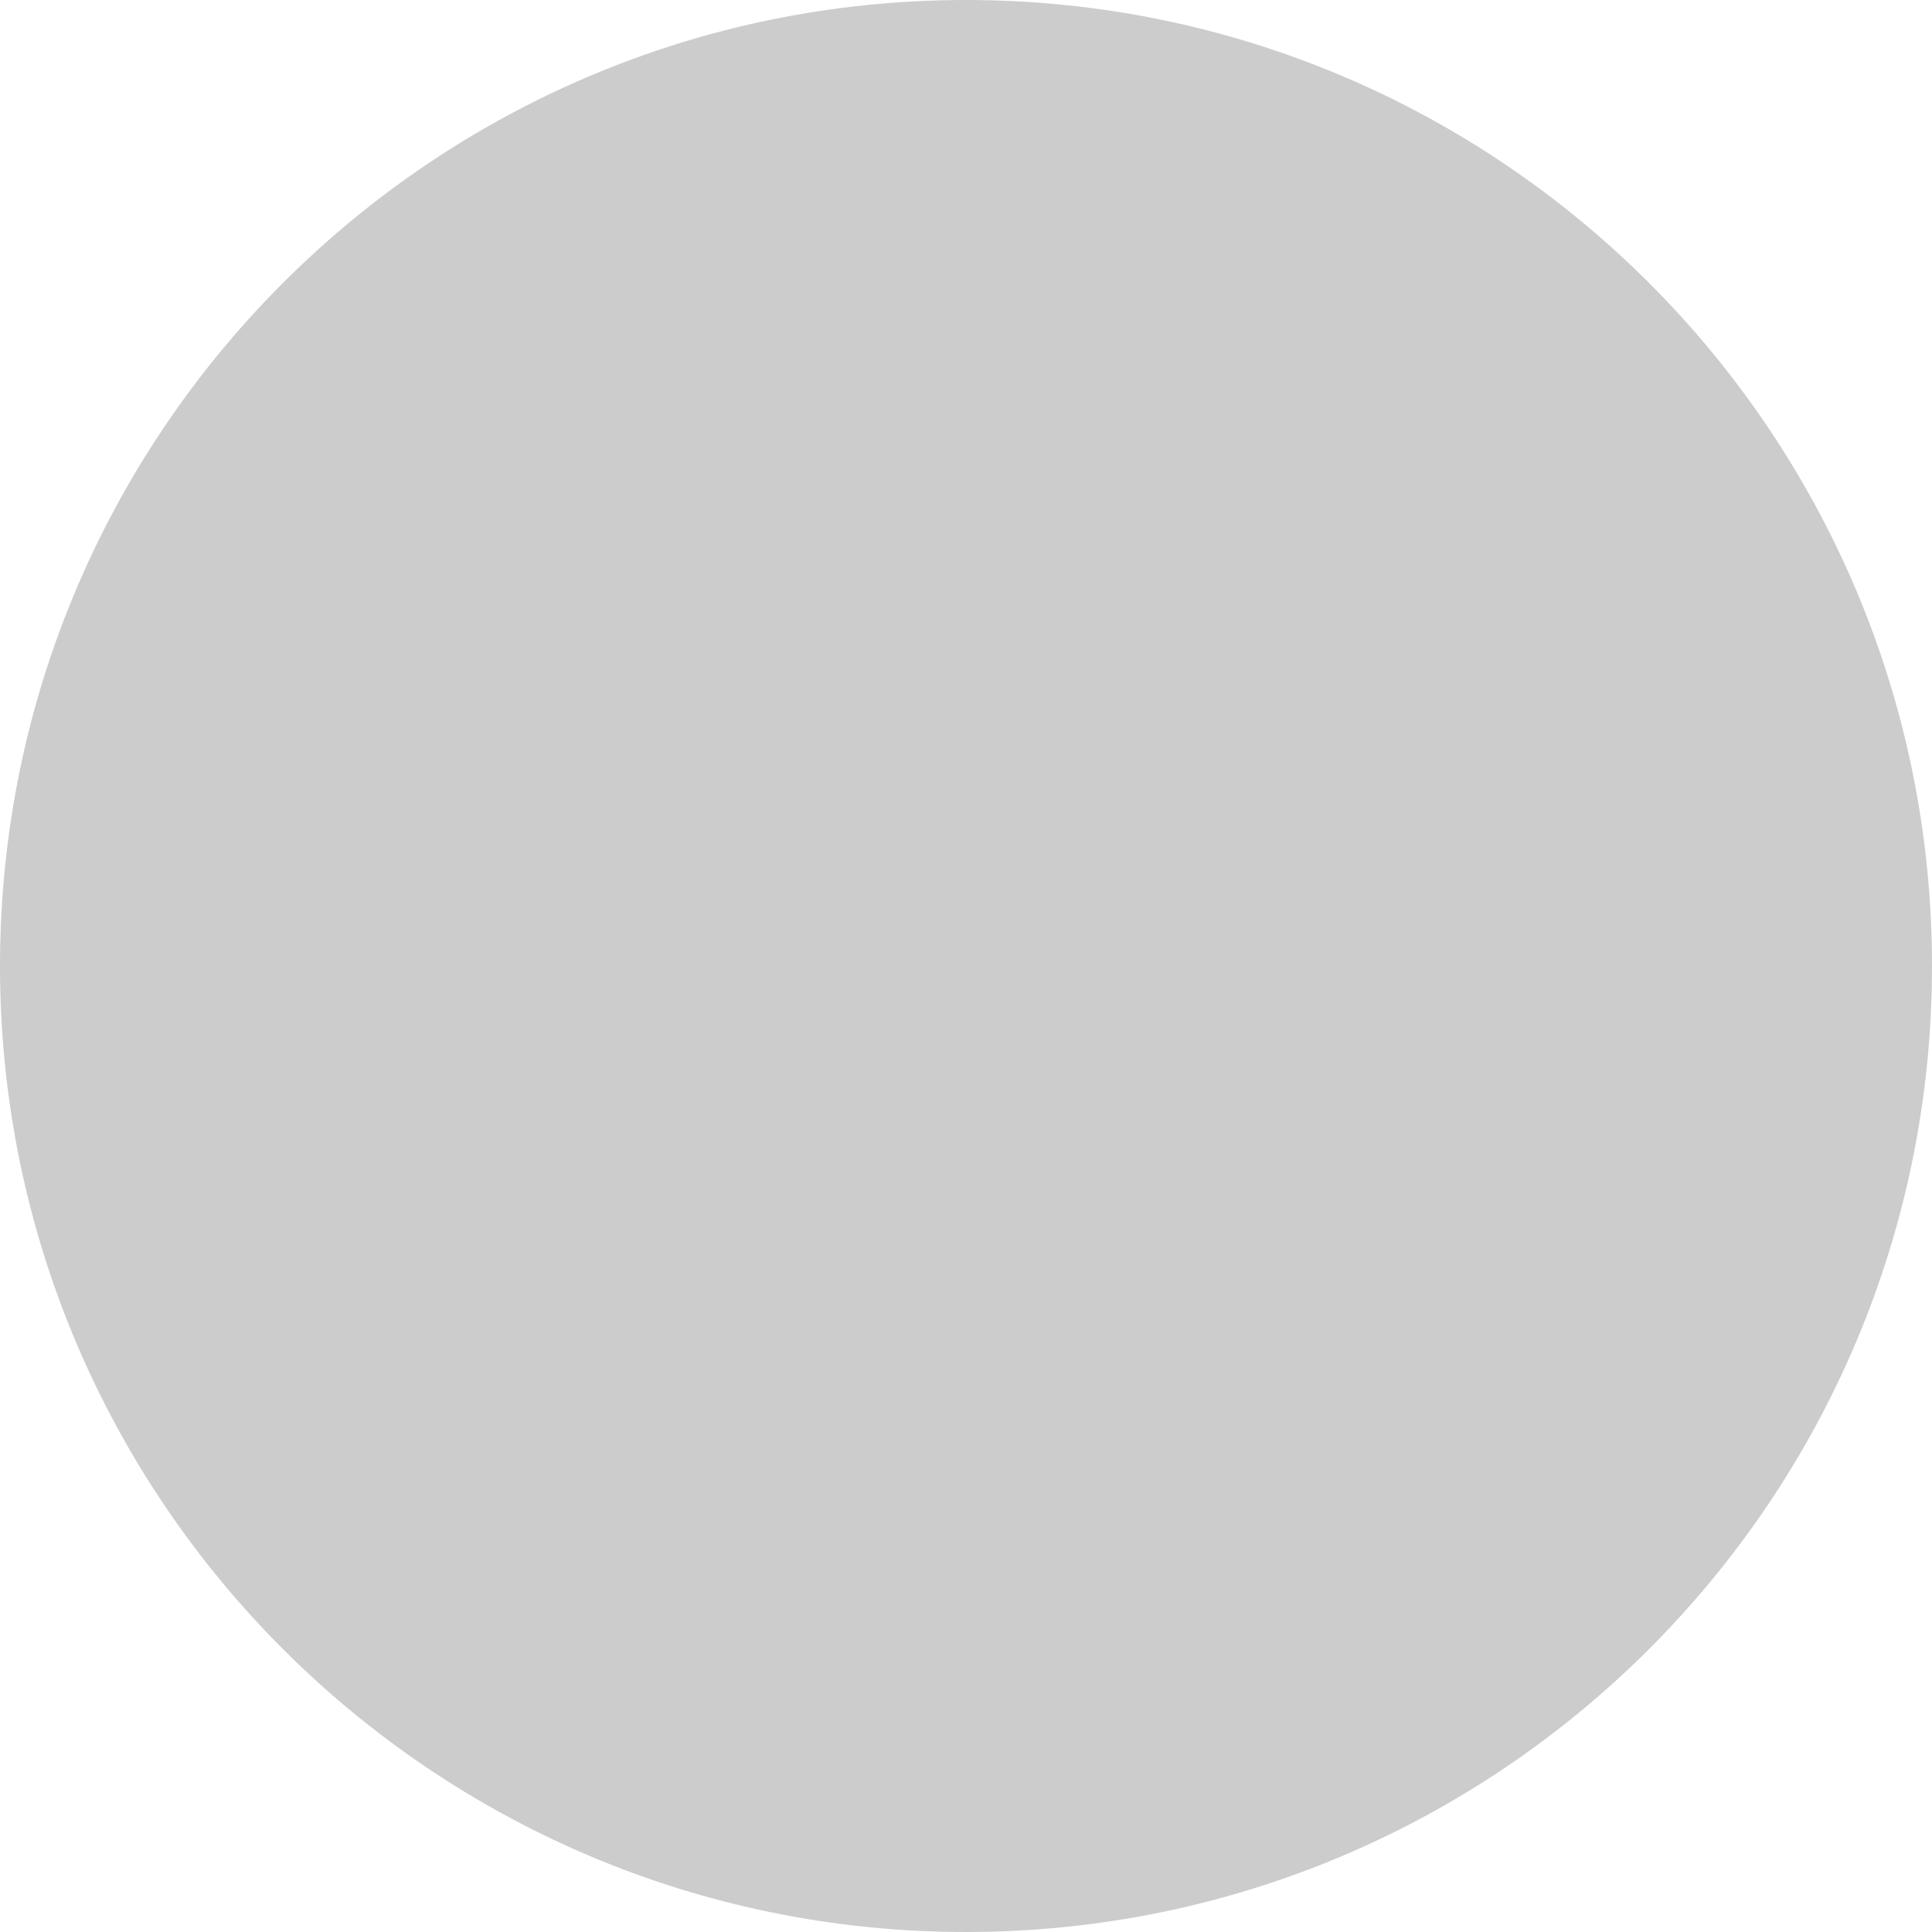
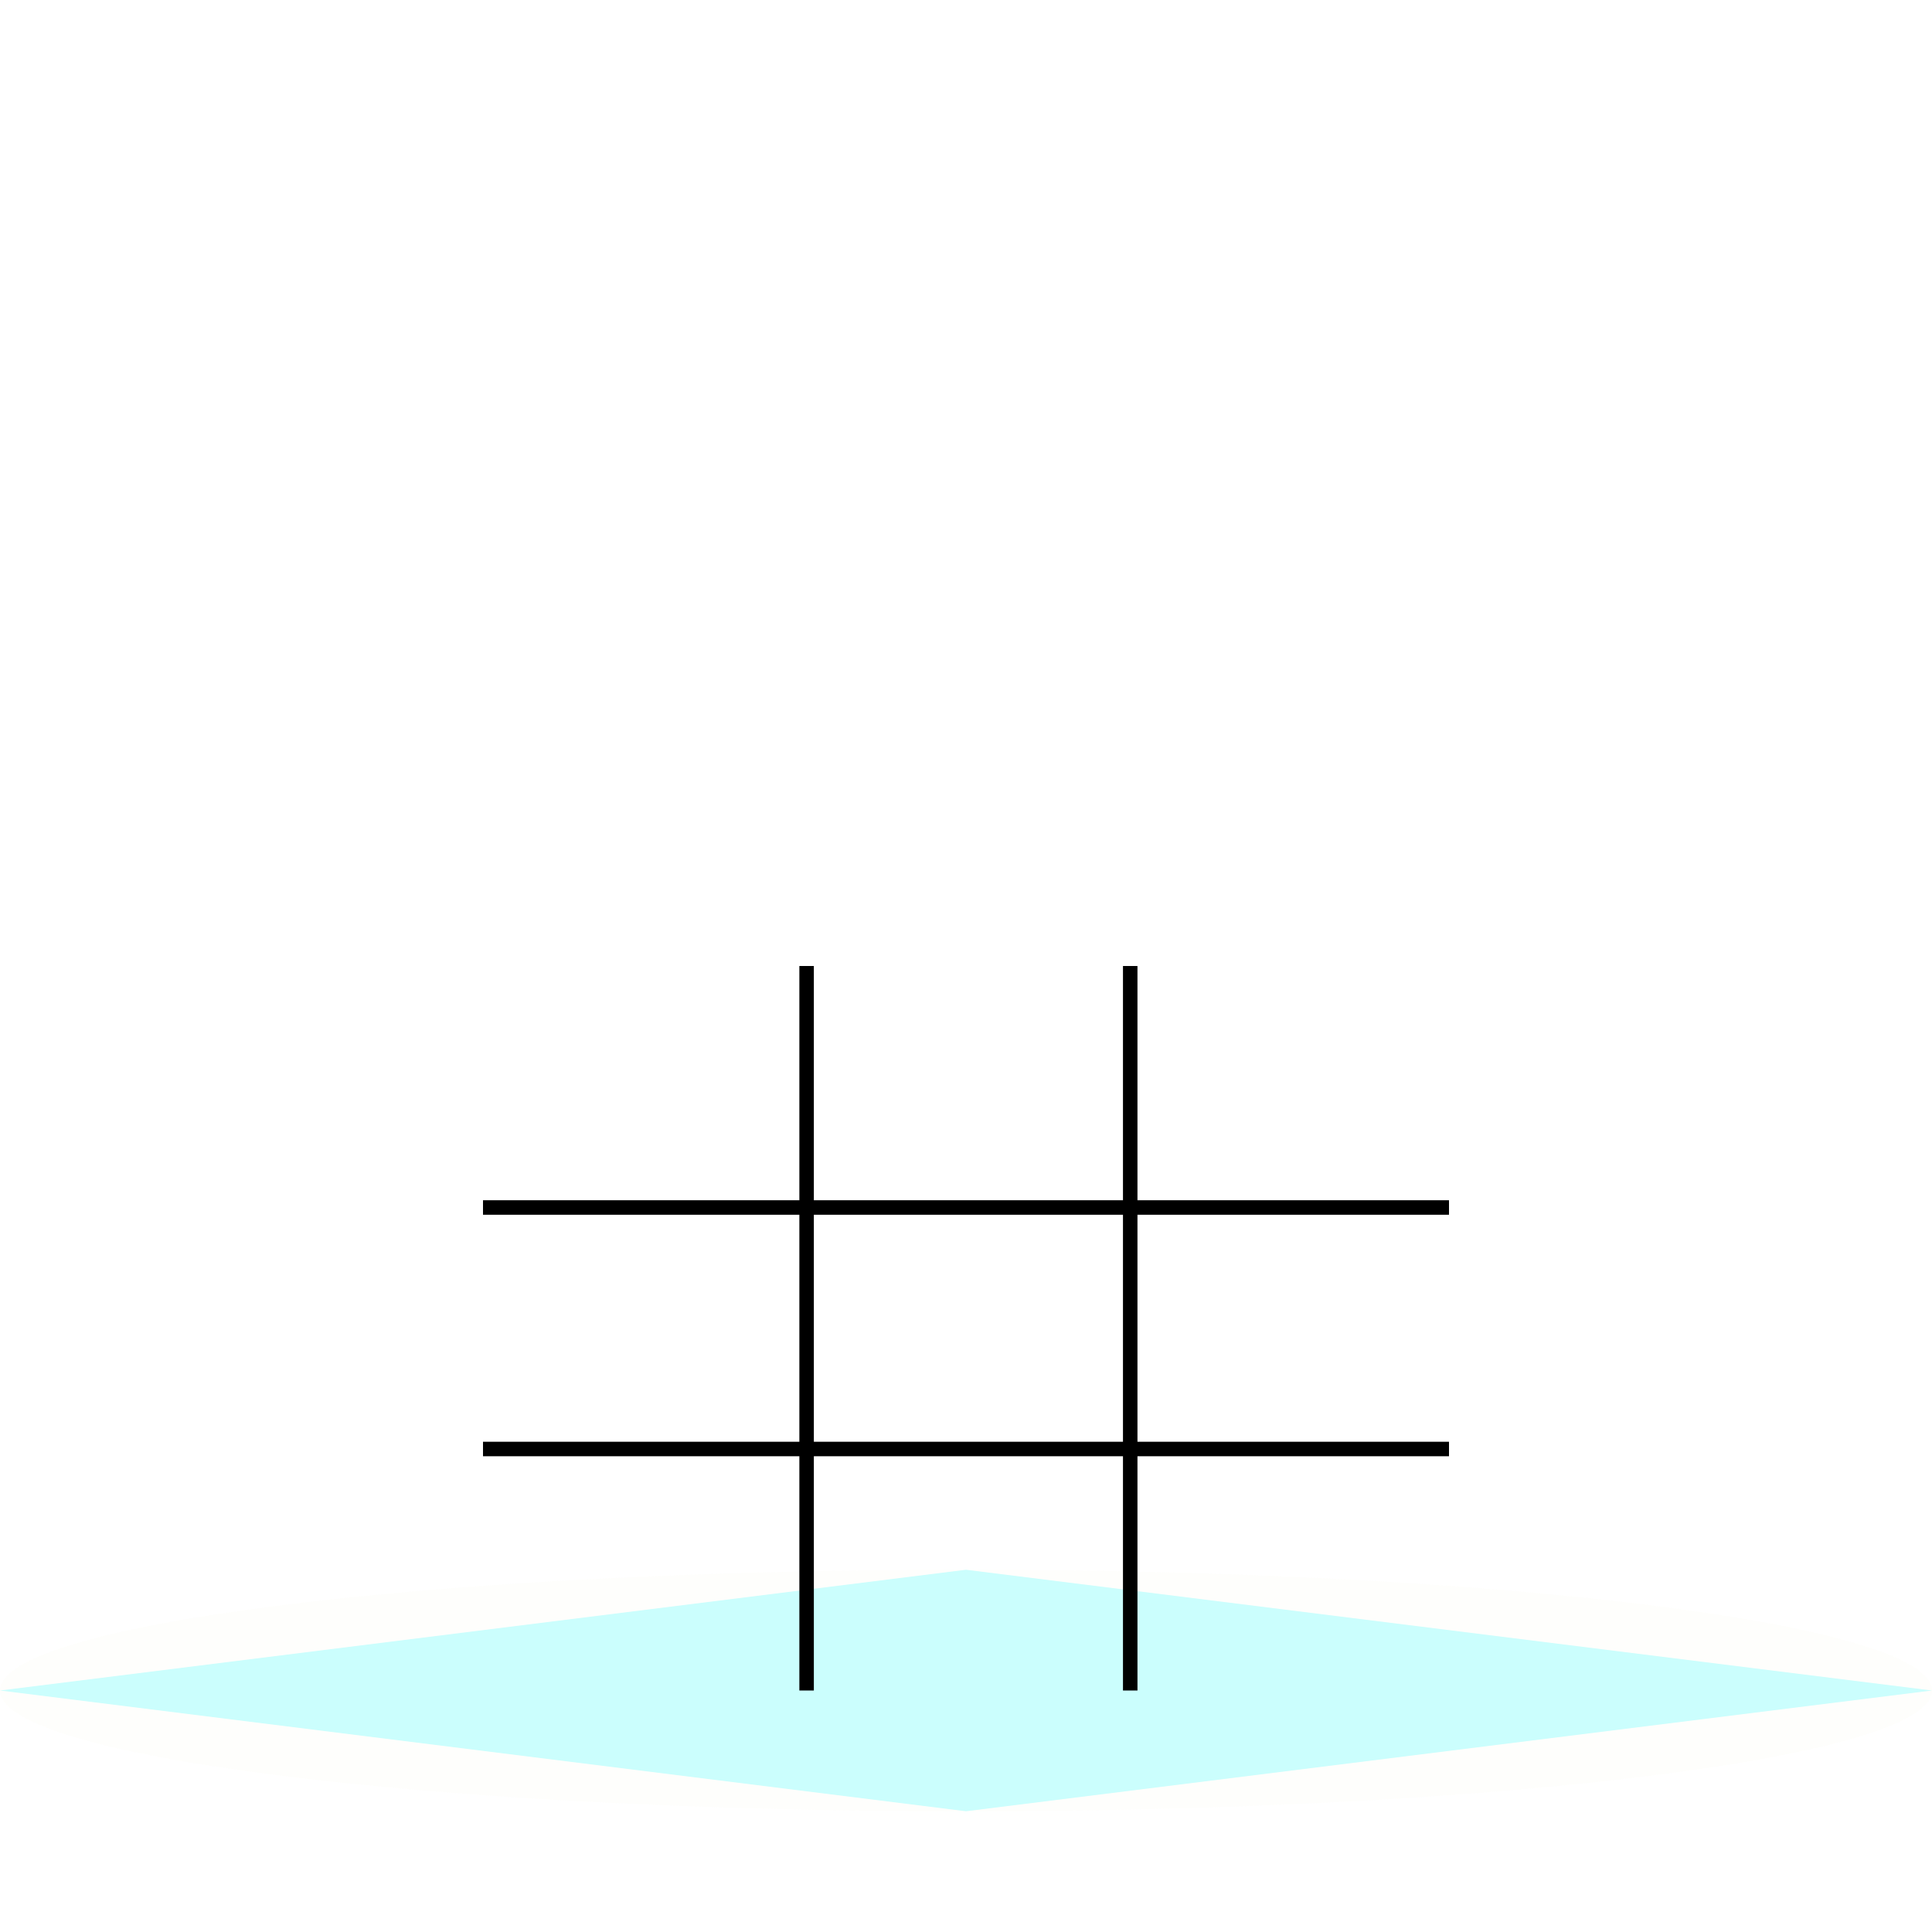
- <svg xmlns="http://www.w3.org/2000/svg" width="100" height="100" viewBox="0 0 100 100" version="1.1">
-   <circle cx="50" cy="50" r="50" fill="#cccccc" opacity="100" />
+ <svg xmlns="http://www.w3.org/2000/svg" width="400" height="400" viewBox="0 0 400 100" version="1.1">
+   <ellipse rx="200" ry="25" cx="200" cy="200" fill="beige" opacity="0.1" />
+   <polygon points="200,175 400,200 200,225 0,200" fill="aqua" opacity=".2" />
+   <line x1="167" y1="50" x2="167" y2="200" stroke="black" stroke-width="3" />
+   <line x1="234" y1="50" x2="234" y2="200" stroke="black" stroke-width="3" />
+   <line x1="100" y1="100" x2="300" y2="100" stroke="black" stroke-width="3" />
+   <line x1="100" y1="150" x2="300" y2="150" stroke="black" stroke-width="3" />
</svg>
